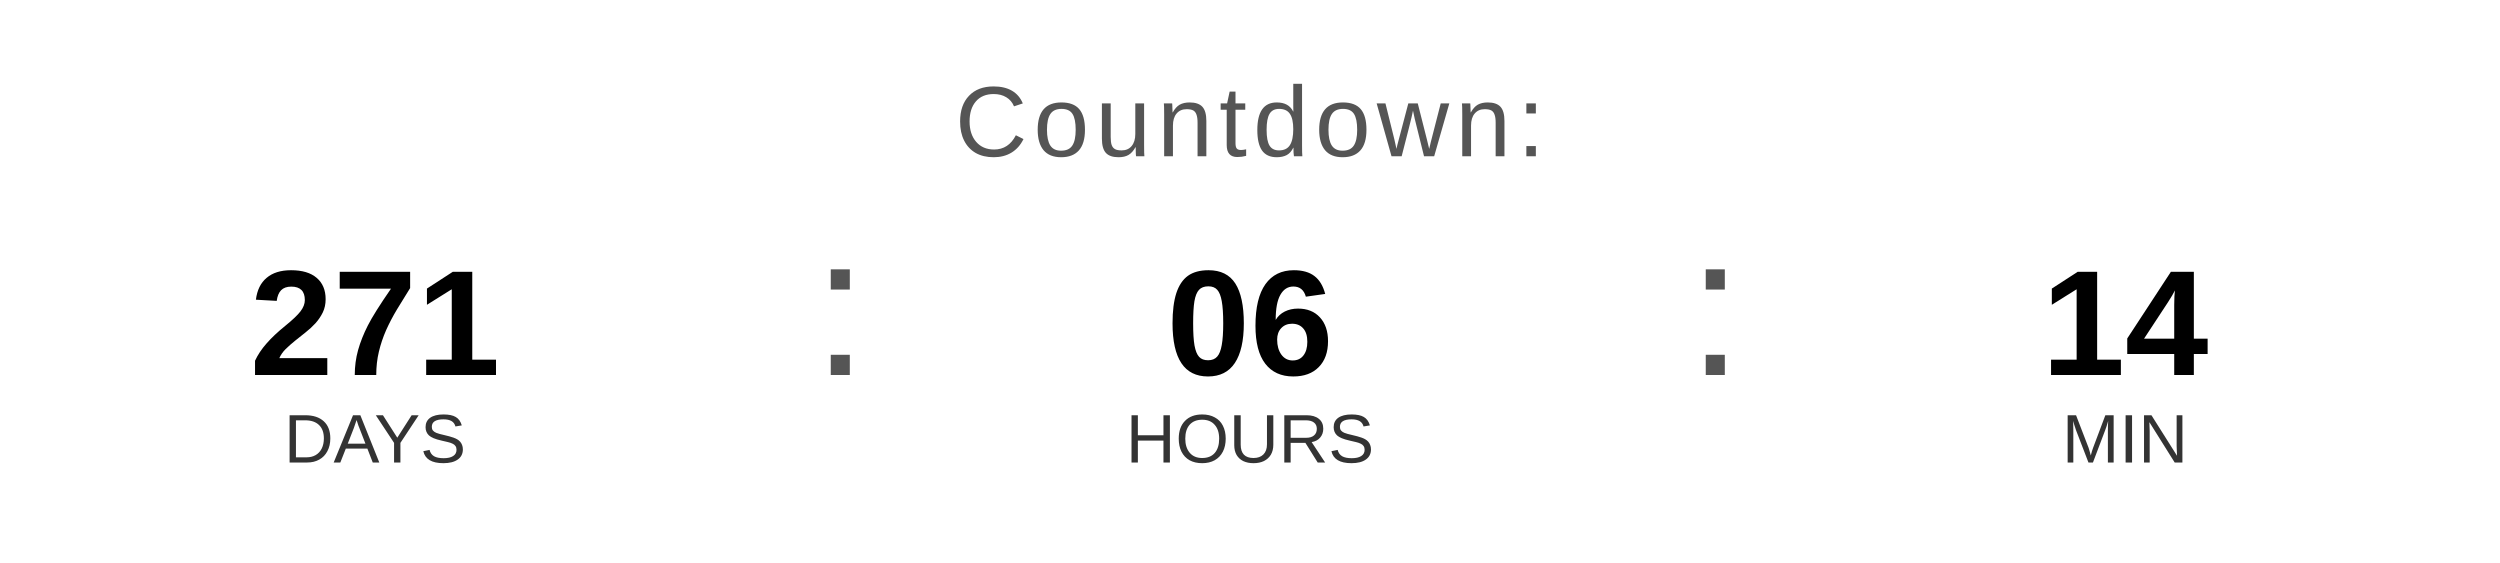
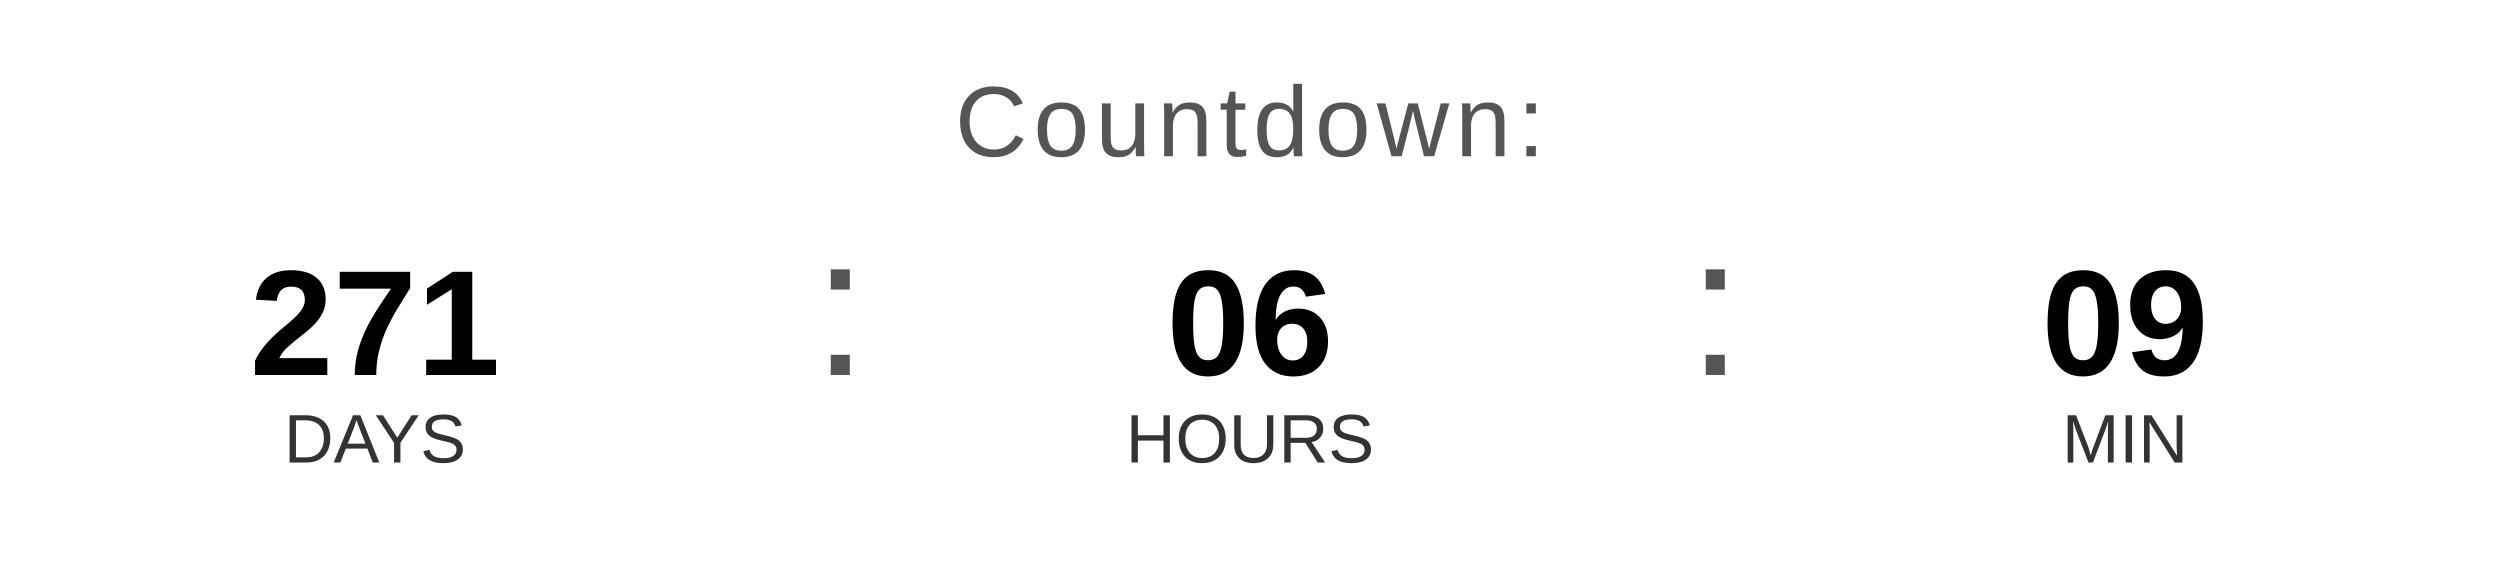
<svg xmlns="http://www.w3.org/2000/svg" width="400" height="90" viewBox="0 0 400 90">
  <text x="200" y="25" font-family="Arial, Helvetica, sans-serif" font-size="16" fill="#555555" text-anchor="middle" letter-spacing="1">
    Countdown:
  </text>
  <text x="60" y="60" font-family="Arial, Helvetica, sans-serif" font-size="24" font-weight="bold" fill="#000000" text-anchor="middle">271</text>
  <text x="60" y="74" font-family="Arial, Helvetica, sans-serif" font-size="11" fill="#333333" text-anchor="middle">DAYS</text>
  <text x="130" y="60" font-family="Arial, sans-serif" font-size="32" fill="#555555">:</text>
  <text x="200" y="60" font-family="Arial, Helvetica, sans-serif" font-size="24" font-weight="bold" fill="#000000" text-anchor="middle">06</text>
  <text x="200" y="74" font-family="Arial, Helvetica, sans-serif" font-size="11" fill="#333333" text-anchor="middle">HOURS</text>
  <text x="270" y="60" font-family="Arial, sans-serif" font-size="32" fill="#555555">:</text>
-   <text x="340" y="60" font-family="Arial, Helvetica, sans-serif" font-size="24" font-weight="bold" fill="#000000" text-anchor="middle">14</text>
+   <text x="340" y="60" font-family="Arial, Helvetica, sans-serif" font-size="24" font-weight="bold" fill="#000000" text-anchor="middle">09</text>
  <text x="340" y="74" font-family="Arial, Helvetica, sans-serif" font-size="11" fill="#333333" text-anchor="middle">MIN</text>
</svg>
